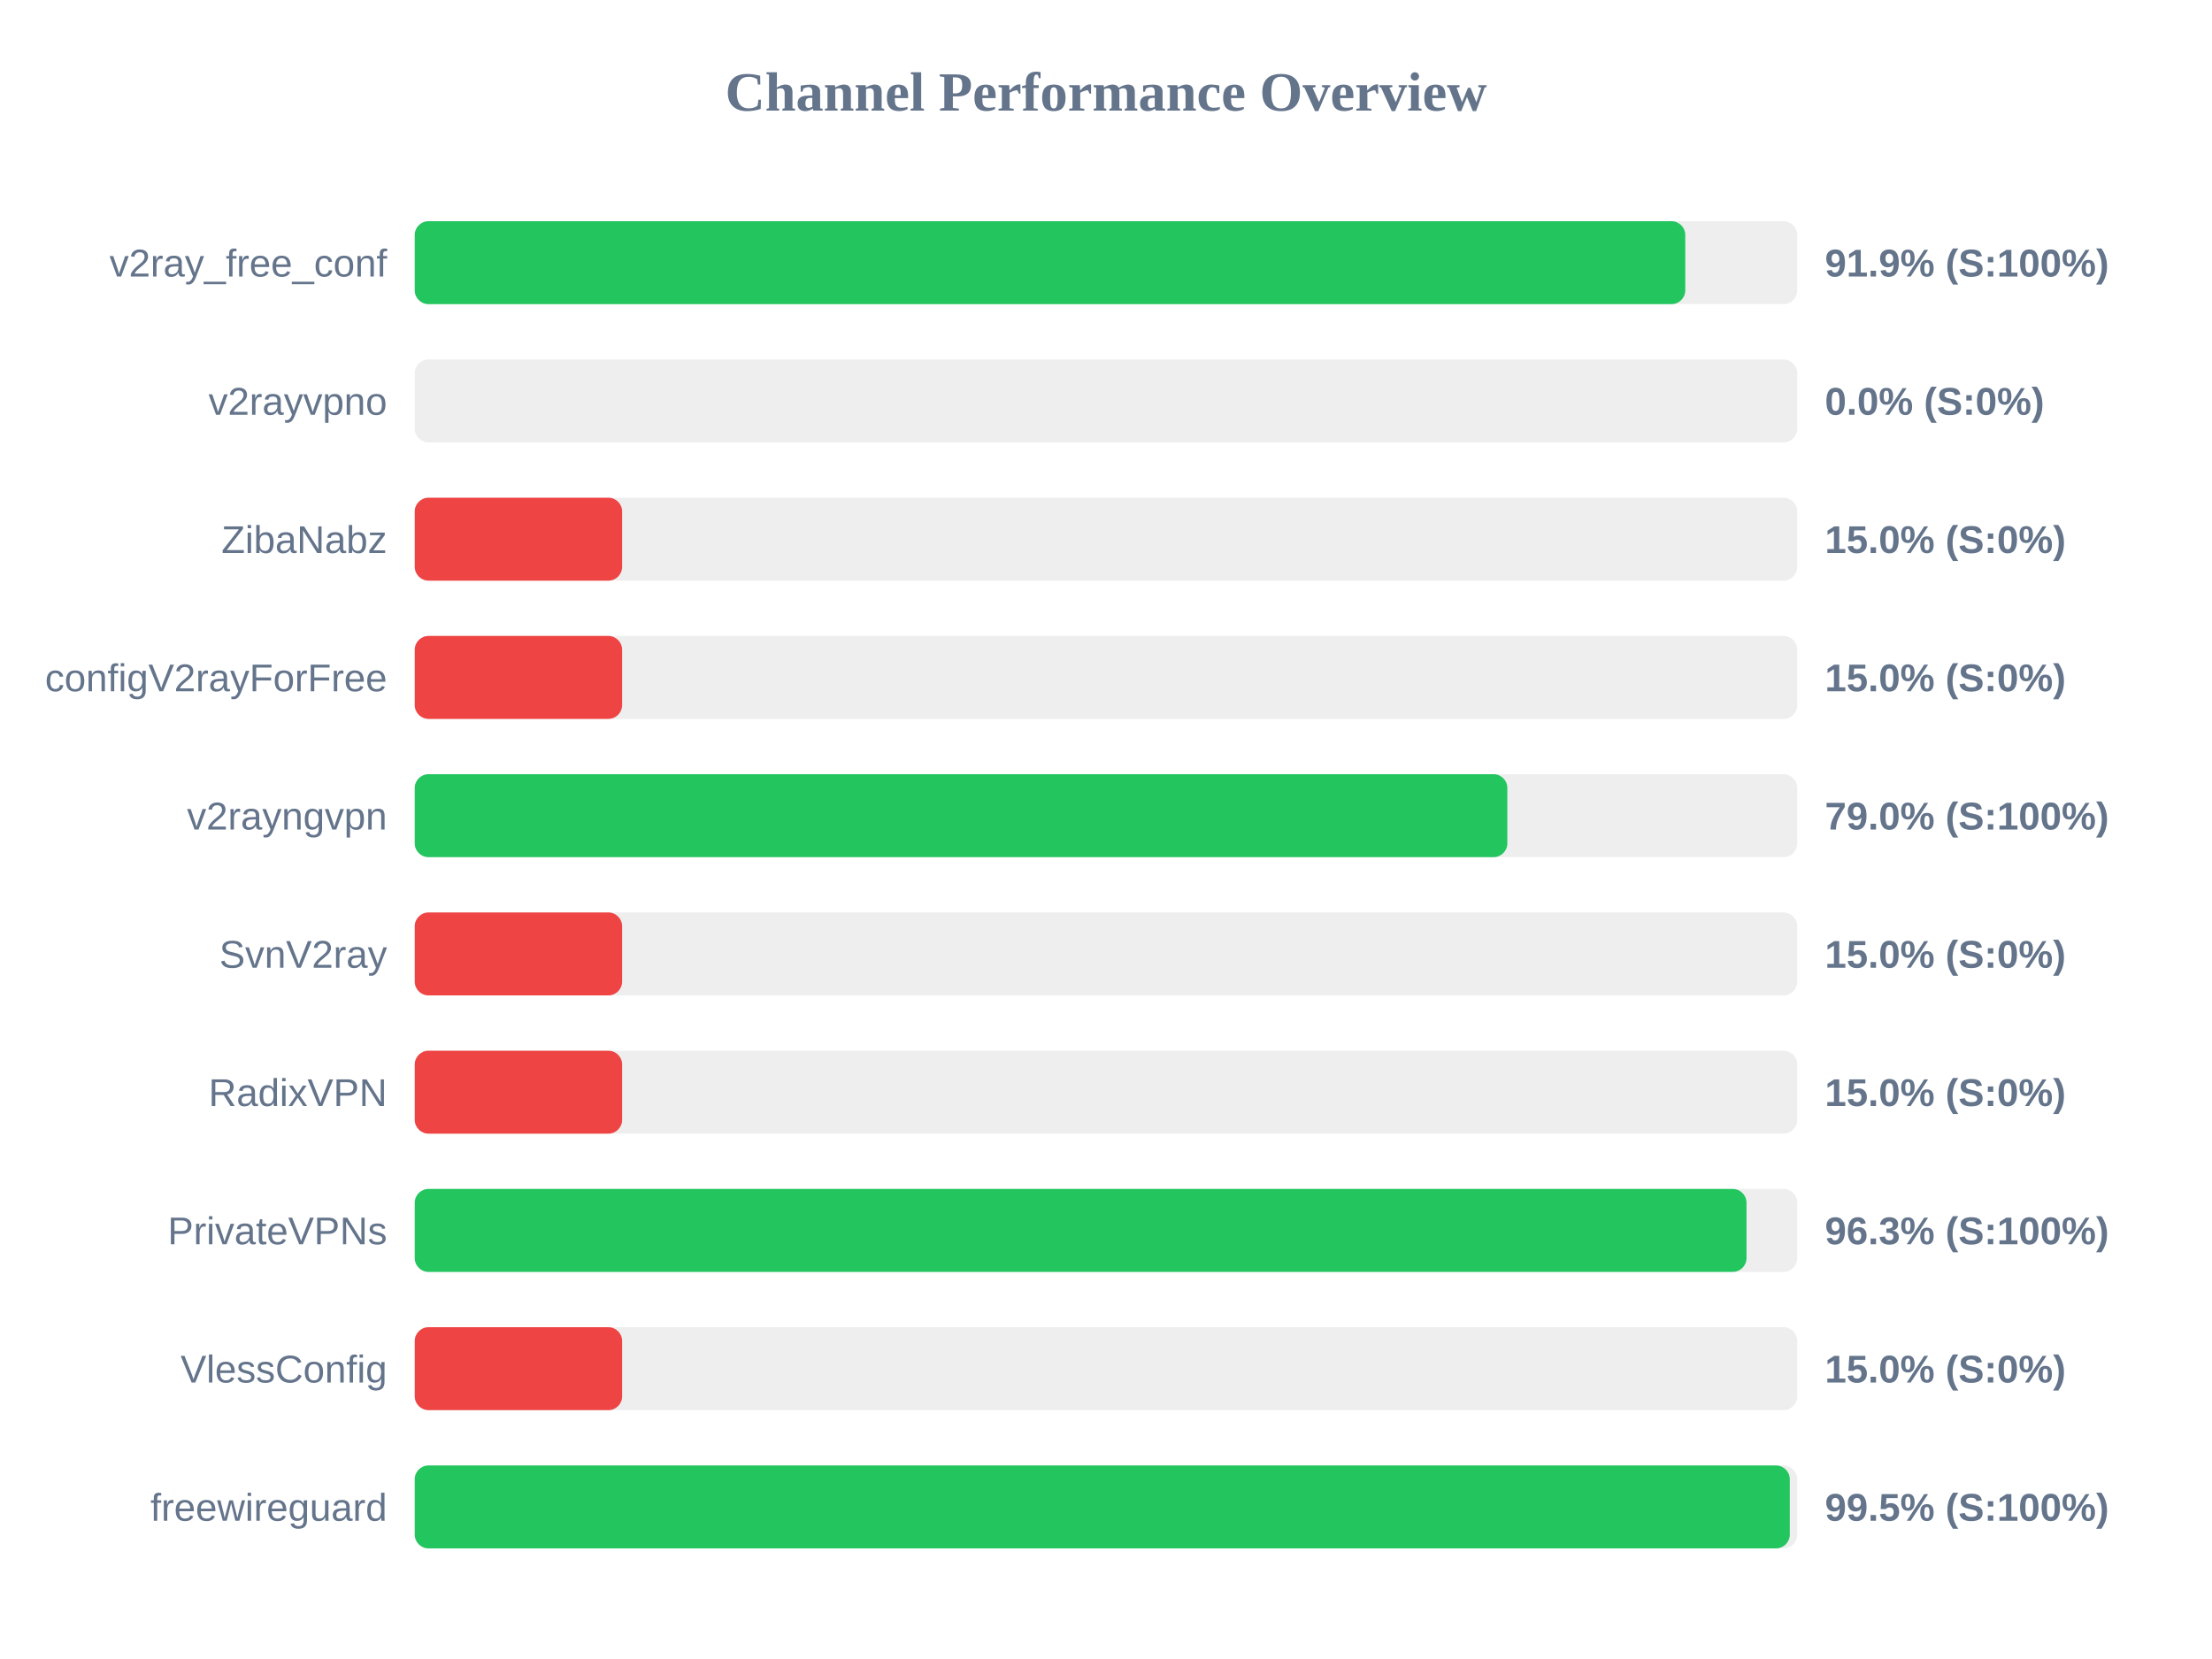
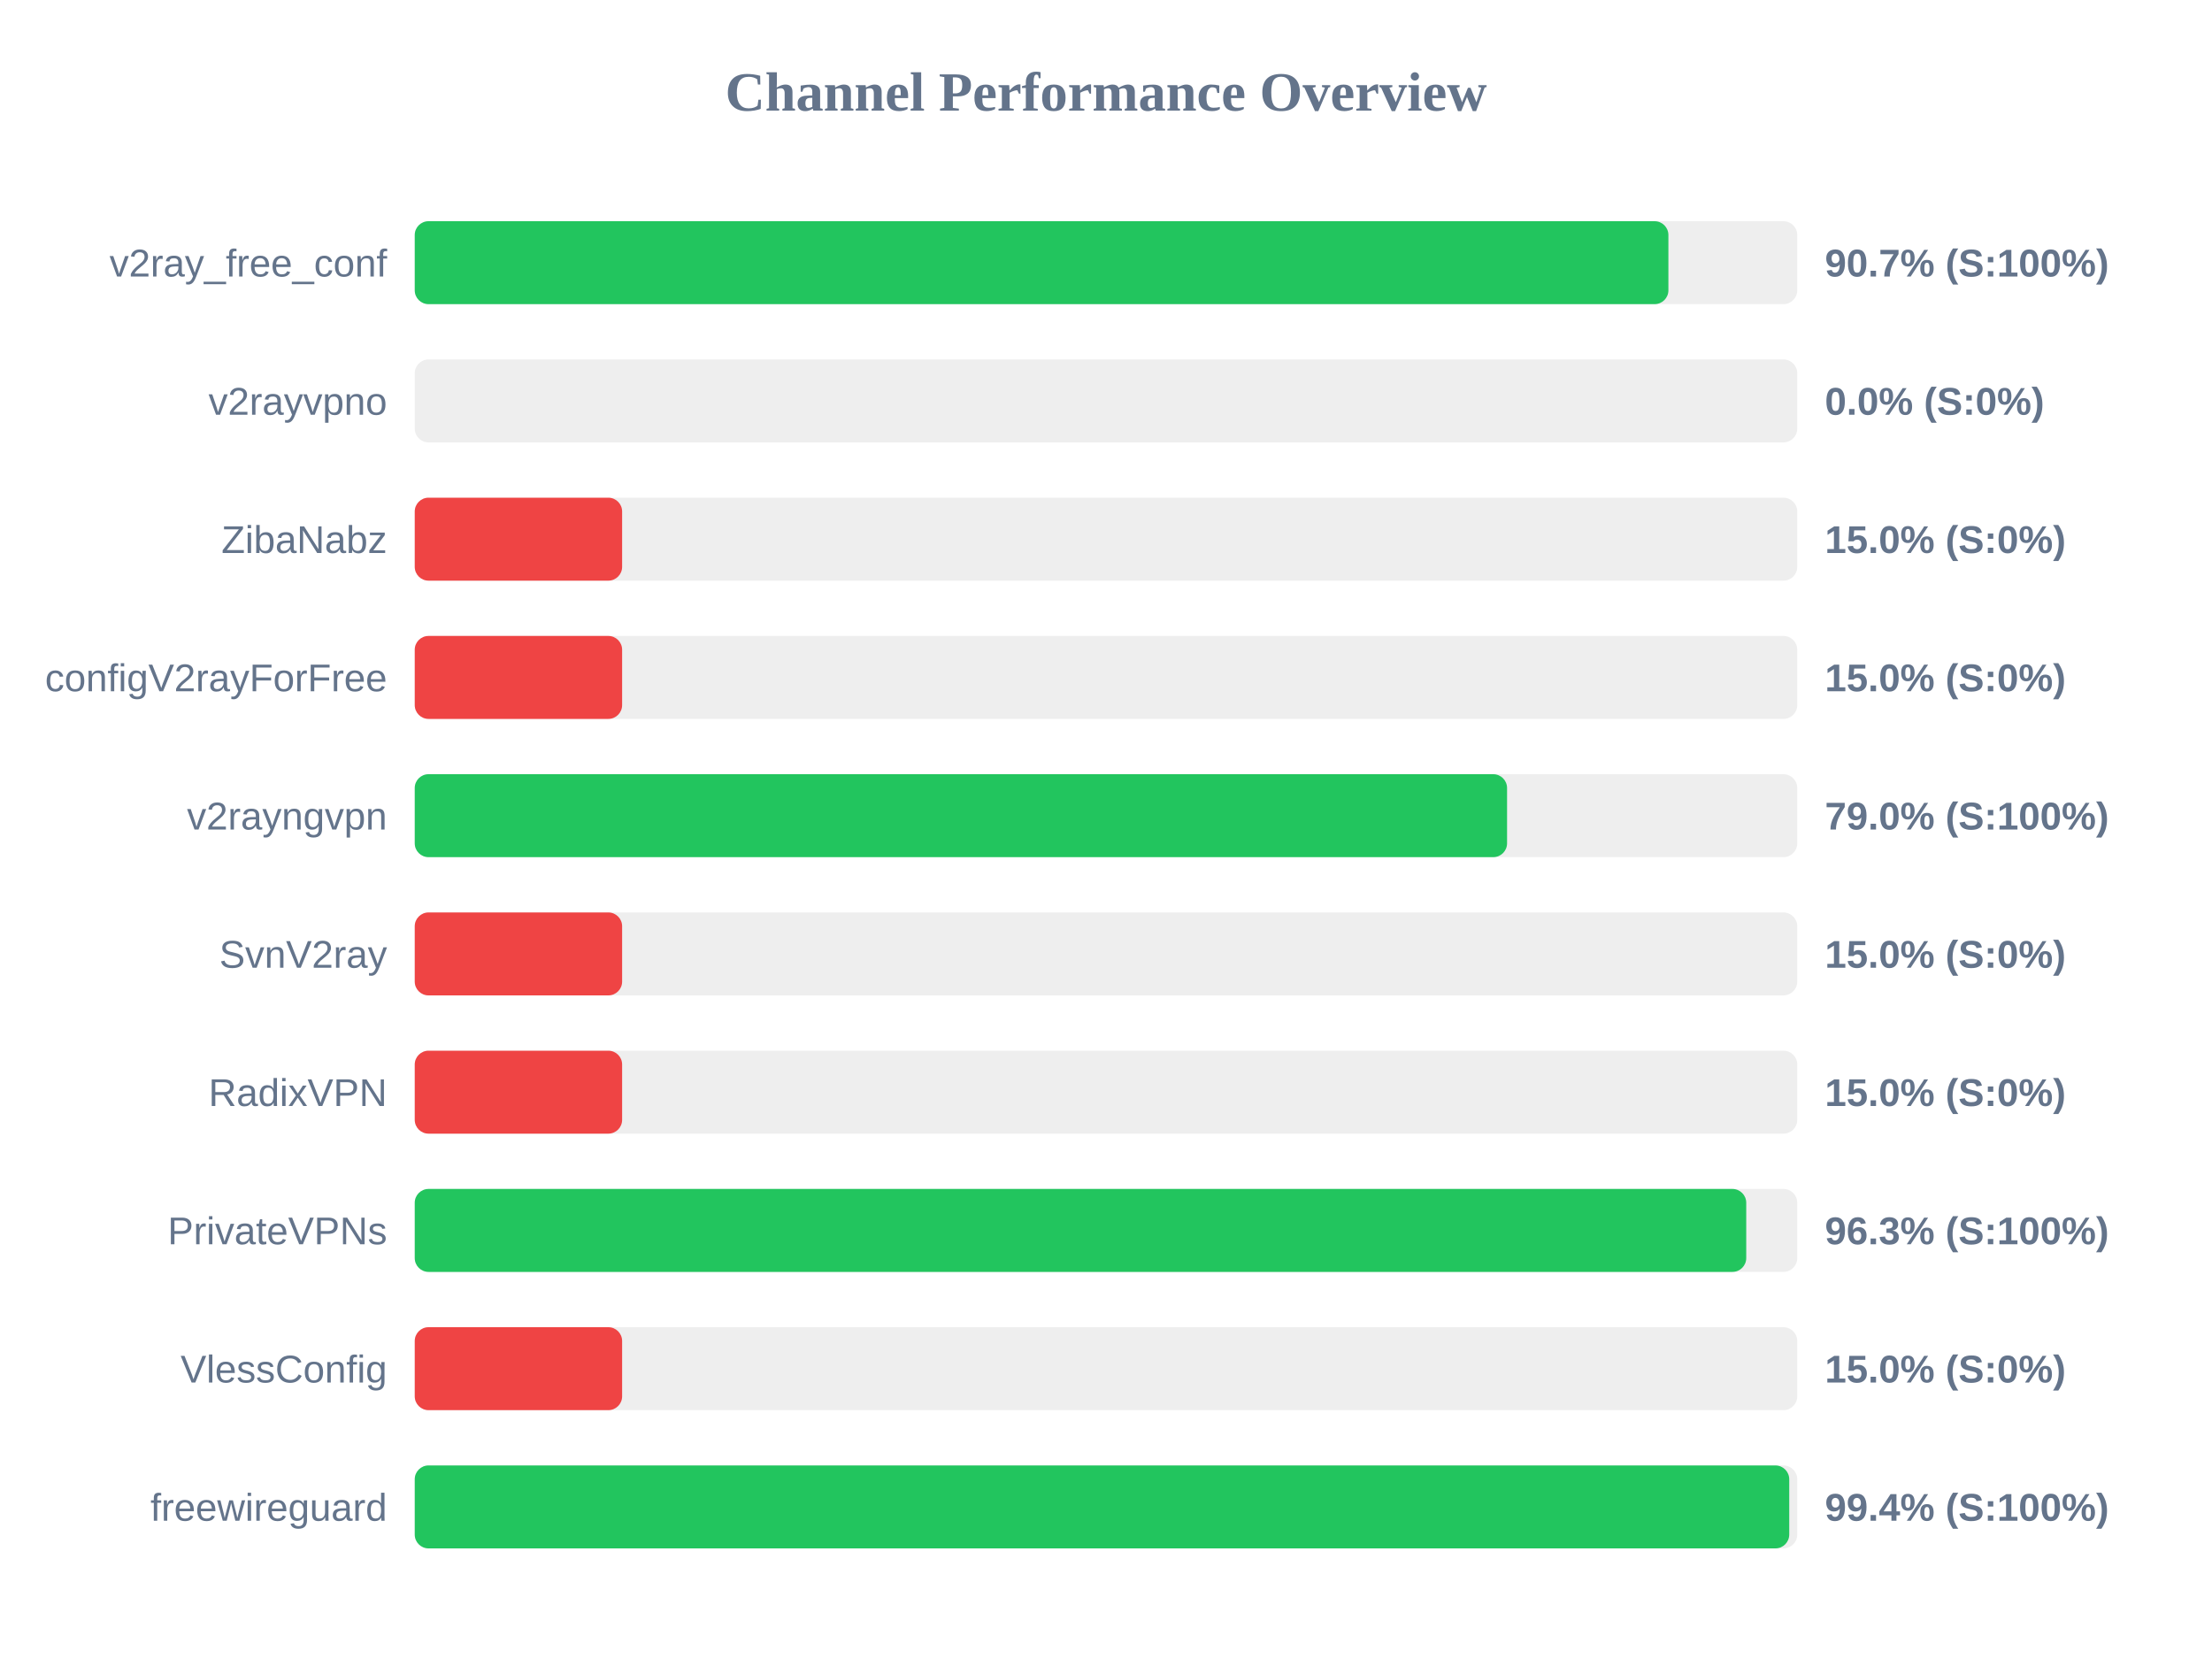
<svg xmlns="http://www.w3.org/2000/svg" width="800" height="600" version="1.1">
  <style>
        .row { font: 14px Arial; fill: #64748b; }
        .score { font: bold 14px Arial; fill: #64748b; }
    </style>
  <text x="400" y="40" text-anchor="middle" font-size="20px" font-weight="bold" fill="#64748b">Channel Performance Overview</text>
  <rect x="150" y="80" width="500" height="30" fill="#eee" rx="5" />
-   <rect x="150" y="80" width="459.5" height="30" fill="#22c55e" rx="5" />
+   <rect x="150" y="80" width="453.4" height="30" fill="#22c55e" rx="5" />
  <text x="140" y="100" text-anchor="end" class="row">v2ray_free_conf</text>
-   <text x="660" y="100" text-anchor="start" class="score">91.9% (S:100%)</text>
+   <text x="660" y="100" text-anchor="start" class="score">90.7% (S:100%)</text>
  <rect x="150" y="130" width="500" height="30" fill="#eee" rx="5" />
  <rect x="150" y="130" width="0.0" height="30" fill="#ef4444" rx="5" />
  <text x="140" y="150" text-anchor="end" class="row">v2rayvpno</text>
  <text x="660" y="150" text-anchor="start" class="score">0.0% (S:0%)</text>
  <rect x="150" y="180" width="500" height="30" fill="#eee" rx="5" />
  <rect x="150" y="180" width="75.0" height="30" fill="#ef4444" rx="5" />
  <text x="140" y="200" text-anchor="end" class="row">ZibaNabz</text>
  <text x="660" y="200" text-anchor="start" class="score">15.0% (S:0%)</text>
  <rect x="150" y="230" width="500" height="30" fill="#eee" rx="5" />
  <rect x="150" y="230" width="75.0" height="30" fill="#ef4444" rx="5" />
  <text x="140" y="250" text-anchor="end" class="row">configV2rayForFree</text>
  <text x="660" y="250" text-anchor="start" class="score">15.0% (S:0%)</text>
  <rect x="150" y="280" width="500" height="30" fill="#eee" rx="5" />
-   <rect x="150" y="280" width="395.15" height="30" fill="#22c55e" rx="5" />
+   <rect x="150" y="280" width="395.05" height="30" fill="#22c55e" rx="5" />
  <text x="140" y="300" text-anchor="end" class="row">v2rayngvpn</text>
  <text x="660" y="300" text-anchor="start" class="score">79.0% (S:100%)</text>
  <rect x="150" y="330" width="500" height="30" fill="#eee" rx="5" />
  <rect x="150" y="330" width="75.0" height="30" fill="#ef4444" rx="5" />
  <text x="140" y="350" text-anchor="end" class="row">SvnV2ray</text>
  <text x="660" y="350" text-anchor="start" class="score">15.0% (S:0%)</text>
  <rect x="150" y="380" width="500" height="30" fill="#eee" rx="5" />
  <rect x="150" y="380" width="75.0" height="30" fill="#ef4444" rx="5" />
  <text x="140" y="400" text-anchor="end" class="row">RadixVPN</text>
  <text x="660" y="400" text-anchor="start" class="score">15.0% (S:0%)</text>
  <rect x="150" y="430" width="500" height="30" fill="#eee" rx="5" />
-   <rect x="150" y="430" width="481.65" height="30" fill="#22c55e" rx="5" />
+   <rect x="150" y="430" width="481.55" height="30" fill="#22c55e" rx="5" />
  <text x="140" y="450" text-anchor="end" class="row">PrivateVPNs</text>
  <text x="660" y="450" text-anchor="start" class="score">96.3% (S:100%)</text>
  <rect x="150" y="480" width="500" height="30" fill="#eee" rx="5" />
  <rect x="150" y="480" width="75.0" height="30" fill="#ef4444" rx="5" />
  <text x="140" y="500" text-anchor="end" class="row">VlessConfig</text>
  <text x="660" y="500" text-anchor="start" class="score">15.0% (S:0%)</text>
  <rect x="150" y="530" width="500" height="30" fill="#eee" rx="5" />
-   <rect x="150" y="530" width="497.3" height="30" fill="#22c55e" rx="5" />
+   <rect x="150" y="530" width="497.1" height="30" fill="#22c55e" rx="5" />
  <text x="140" y="550" text-anchor="end" class="row">freewireguard</text>
-   <text x="660" y="550" text-anchor="start" class="score">99.5% (S:100%)</text>
+   <text x="660" y="550" text-anchor="start" class="score">99.4% (S:100%)</text>
</svg>
